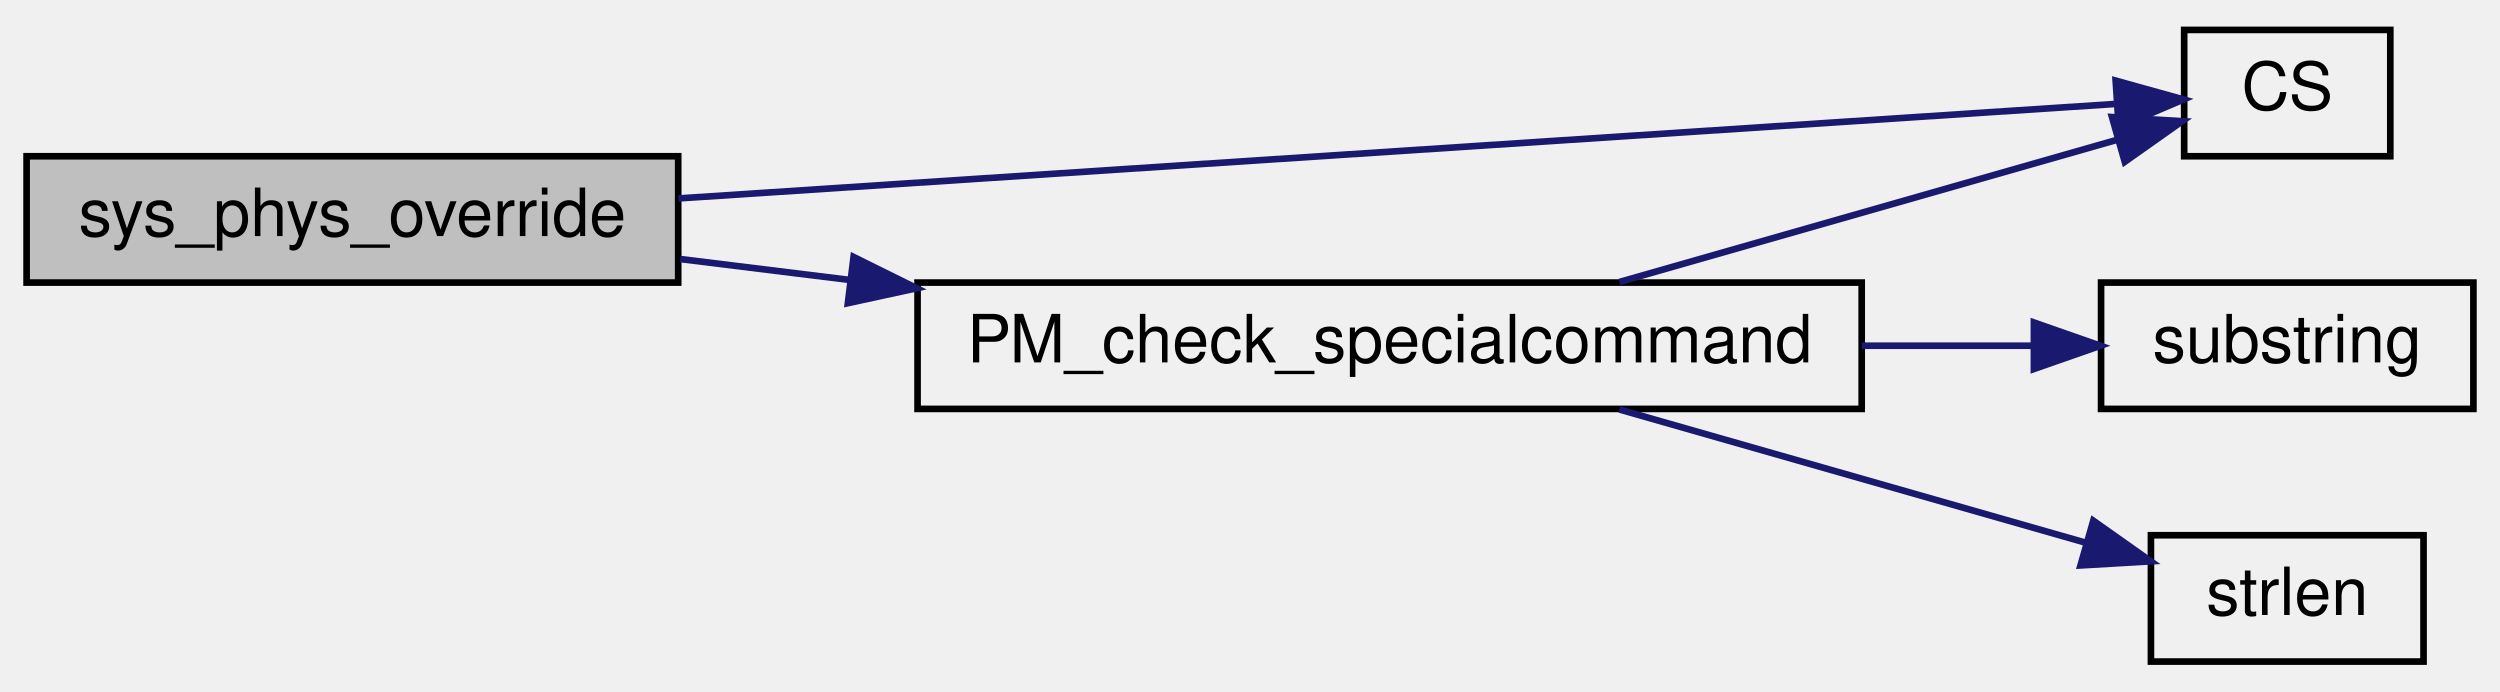
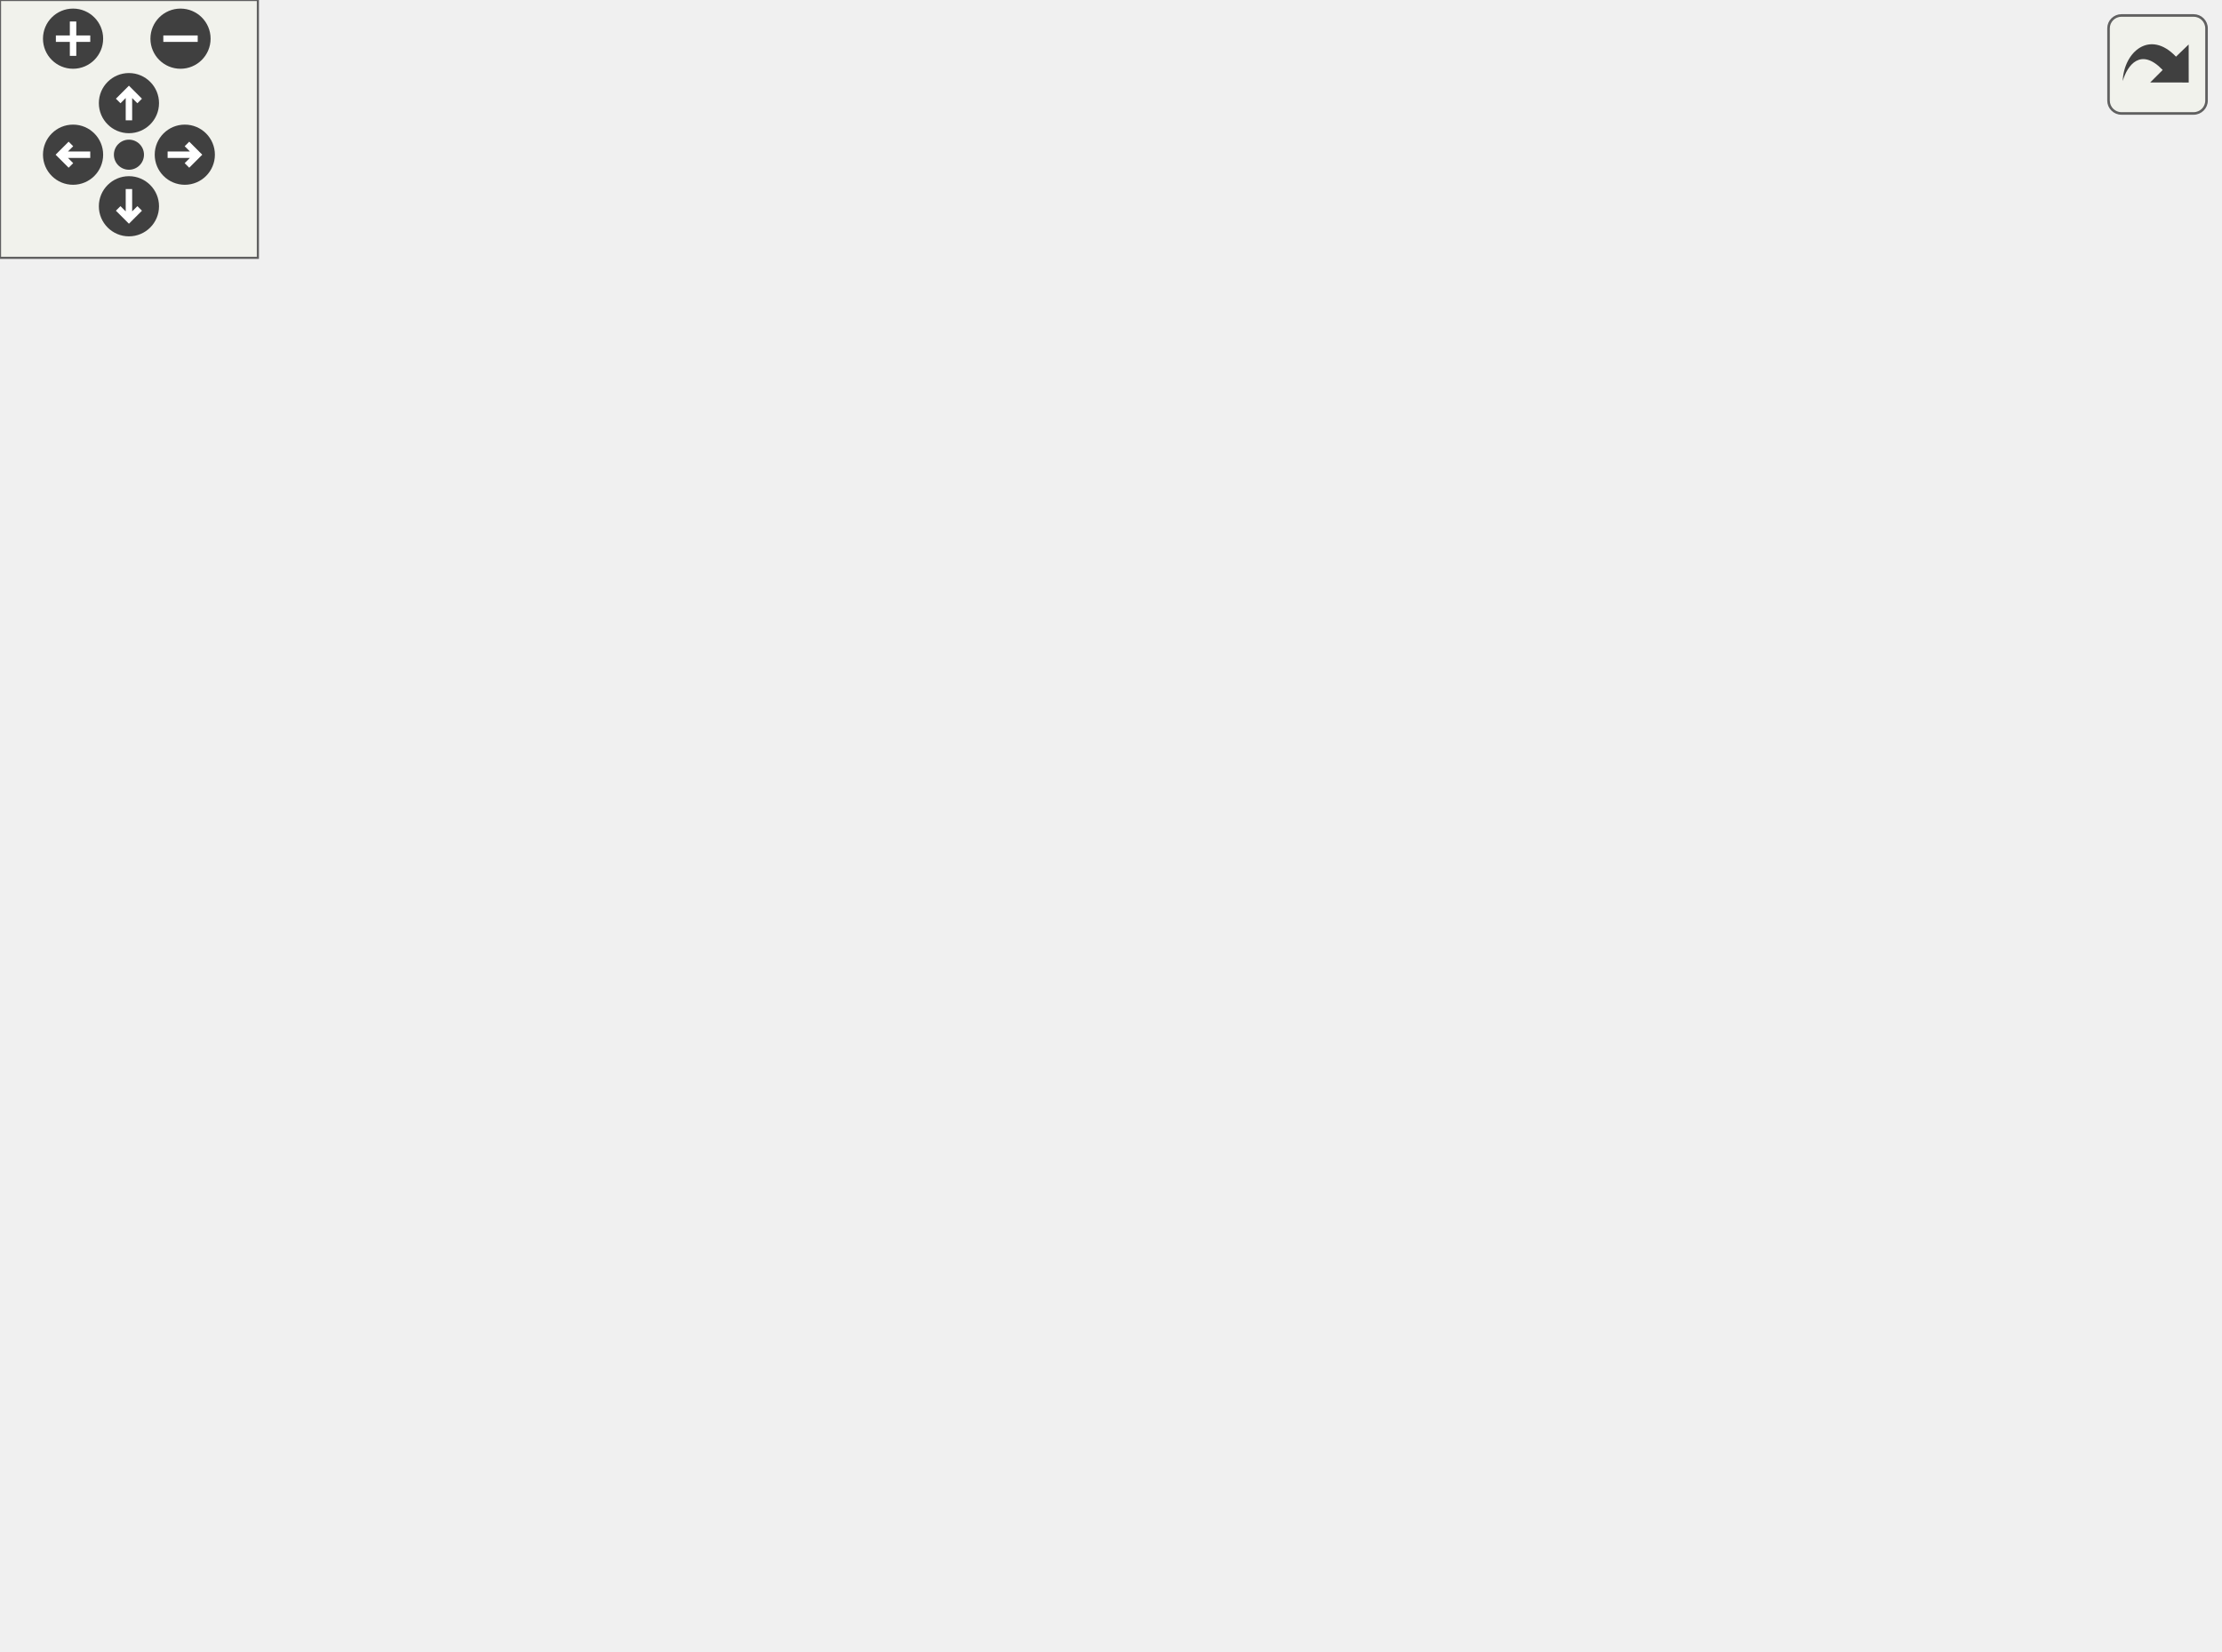
- <svg xmlns="http://www.w3.org/2000/svg" xmlns:xlink="http://www.w3.org/1999/xlink" width="376pt" height="104pt" viewBox="0.00 0.00 376.00 104.00">
-   <g id="graph0" class="graph" transform="scale(1 1) rotate(0) translate(4 100)">
-     <g id="node1" class="node">
-       <polygon fill="#bfbfbf" stroke="black" points="0,-57.5 0,-76.5 98,-76.5 98,-57.5 0,-57.5" />
-       <text text-anchor="middle" x="49" y="-64.5" font-family="Helvetica,sans-Serif" font-size="10.00">sys_phys_override</text>
-     </g>
-     <g id="node2" class="node">
-       <g id="a_node2">
-         <a xlink:href="../../db/d9f/state_8qh.html#afdb90637f8a711359249291ee3b3fde6" target="_top" xlink:title="CS">
-           <polygon fill="none" stroke="black" points="324.5,-76.5 324.5,-95.5 355.5,-95.5 355.5,-76.5 324.5,-76.5" />
-           <text text-anchor="middle" x="340" y="-83.5" font-family="Helvetica,sans-Serif" font-size="10.00">CS</text>
-         </a>
-       </g>
-     </g>
-     <g id="edge1" class="edge">
-       <path fill="none" stroke="midnightblue" d="M98.047,-70.159C160.289,-74.251 266.473,-81.232 314.328,-84.378" />
-       <polygon fill="midnightblue" stroke="midnightblue" points="314.193,-87.877 324.401,-85.04 314.652,-80.892 314.193,-87.877" />
-     </g>
-     <g id="node3" class="node">
-       <g id="a_node3">
-         <a xlink:href="../../d2/d0a/common_2physics_2player_8qc.html#a9eee2f2f5f376f53befdf1537abe179d" target="_top" xlink:title="PM_check_specialcommand">
-           <polygon fill="none" stroke="black" points="134,-38.5 134,-57.5 276,-57.5 276,-38.5 134,-38.5" />
-           <text text-anchor="middle" x="205" y="-45.5" font-family="Helvetica,sans-Serif" font-size="10.00">PM_check_specialcommand</text>
-         </a>
-       </g>
-     </g>
-     <g id="edge2" class="edge">
-       <path fill="none" stroke="midnightblue" d="M98.304,-61.04C106.419,-60.039 115.031,-58.977 123.698,-57.907" />
-       <polygon fill="midnightblue" stroke="midnightblue" points="124.376,-61.35 133.872,-56.652 123.519,-54.403 124.376,-61.35" />
-     </g>
-     <g id="edge4" class="edge">
-       <path fill="none" stroke="midnightblue" d="M239.562,-57.589C262.866,-64.247 293.39,-72.969 314.441,-78.983" />
-       <polygon fill="midnightblue" stroke="midnightblue" points="313.642,-82.395 324.219,-81.777 315.565,-75.664 313.642,-82.395" />
-     </g>
-     <g id="node4" class="node">
-       <g id="a_node4">
-         <a xlink:href="../../d8/de2/menudefs_8qc.html#a40f6c65c8bbcfa51df783f2809a2502b" target="_top" xlink:title="substring">
-           <polygon fill="none" stroke="black" points="312,-38.5 312,-57.5 368,-57.5 368,-38.5 312,-38.5" />
-           <text text-anchor="middle" x="340" y="-45.5" font-family="Helvetica,sans-Serif" font-size="10.00">substring</text>
-         </a>
-       </g>
-     </g>
-     <g id="edge3" class="edge">
-       <path fill="none" stroke="midnightblue" d="M276.005,-48C284.882,-48 293.675,-48 301.75,-48" />
-       <polygon fill="midnightblue" stroke="midnightblue" points="301.898,-51.5 311.898,-48 301.898,-44.5 301.898,-51.5" />
-     </g>
-     <g id="node5" class="node">
-       <g id="a_node5">
-         <a xlink:href="../../d8/de2/menudefs_8qc.html#a274680f571a231ddf29421b93d434bfa" target="_top" xlink:title="strlen">
-           <polygon fill="none" stroke="black" points="319.5,-0.5 319.5,-19.5 360.5,-19.5 360.5,-0.5 319.5,-0.5" />
-           <text text-anchor="middle" x="340" y="-7.5" font-family="Helvetica,sans-Serif" font-size="10.00">strlen</text>
-         </a>
-       </g>
-     </g>
-     <g id="edge5" class="edge">
-       <path fill="none" stroke="midnightblue" d="M239.562,-38.411C261.154,-32.242 288.945,-24.301 309.656,-18.384" />
-       <polygon fill="midnightblue" stroke="midnightblue" points="310.829,-21.689 319.483,-15.576 308.906,-14.958 310.829,-21.689" />
+ <svg xmlns="http://www.w3.org/2000/svg" xmlns:xlink="http://www.w3.org/1999/xlink" id="main" version="1.1" xml:space="preserve">
+   <style type="text/css">
+ .edge:hover path { stroke: red; }
+ .edge:hover polygon { stroke: red; fill: red; }
+ </style>
+   <defs>
+     <circle id="rim" cx="0" cy="0" r="7" />
+     <circle id="rim2" cx="0" cy="0" r="3.5" />
+     <g id="zoomPlus">
+       <use xlink:href="#rim" fill="#404040">
+         <set attributeName="fill" to="#808080" begin="zoomplus.mouseover" end="zoomplus.mouseout" />
+       </use>
+       <path d="M-4,0h8M0,-4v8" fill="none" stroke="white" stroke-width="1.5" pointer-events="none" />
+     </g>
+     <g id="zoomMin">
+       <use xlink:href="#rim" fill="#404040">
+         <set attributeName="fill" to="#808080" begin="zoomminus.mouseover" end="zoomminus.mouseout" />
+       </use>
+       <path d="M-4,0h8" fill="none" stroke="white" stroke-width="1.5" pointer-events="none" />
+     </g>
+     <g id="dirArrow">
+       <path fill="none" stroke="white" stroke-width="1.5" d="M0,-3.0v7 M-2.5,-0.5L0,-3.0L2.5,-0.5" />
+     </g>
+     <g id="resetDef">
+       <use xlink:href="#rim2" fill="#404040">
+         <set attributeName="fill" to="#808080" begin="reset.mouseover" end="reset.mouseout" />
+       </use>
+     </g>
+   </defs>
+   <svg id="graph" class="graph">
+     <g id="viewport">
+       <g id="node1" class="node">
+         <polygon fill="#bfbfbf" stroke="black" points="0,-247.5 0,-266.5 98,-266.5 98,-247.5 0,-247.5" />
+         <text text-anchor="middle" x="49" y="-254.5" font-family="Helvetica,sans-Serif" font-size="10.00">sys_phys_override</text>
+       </g>
+       <g id="node2" class="node">
+         <g id="a_node2">
+           <a xlink:href="../../db/d9f/state_8qh.html#afdb90637f8a711359249291ee3b3fde6" target="_top" xlink:title="CS">
+             <polygon fill="none" stroke="black" points="343.5,-266.5 343.5,-285.5 374.5,-285.5 374.5,-266.5 343.5,-266.5" />
+             <text text-anchor="middle" x="359" y="-273.5" font-family="Helvetica,sans-Serif" font-size="10.00">CS</text>
+           </a>
+         </g>
+       </g>
+       <g id="edge1" class="edge">
+         <path fill="none" stroke="midnightblue" d="M98.125,-259.969C164.642,-264.072 282.236,-271.326 333.245,-274.473" />
+         <polygon fill="midnightblue" stroke="midnightblue" points="333.155,-277.974 343.352,-275.096 333.586,-270.987 333.155,-277.974" />
+       </g>
+       <g id="node3" class="node">
+         <g id="a_node3">
+           <a xlink:href="../../d2/d0a/common_2physics_2player_8qc.html#a9eee2f2f5f376f53befdf1537abe179d" target="_top" xlink:title="PM_check_specialcommand">
+             <polygon fill="none" stroke="black" points="134,-228.5 134,-247.5 276,-247.5 276,-228.5 134,-228.5" />
+             <text text-anchor="middle" x="205" y="-235.5" font-family="Helvetica,sans-Serif" font-size="10.00">PM_check_specialcommand</text>
+           </a>
+         </g>
+       </g>
+       <g id="edge2" class="edge">
+         <path fill="none" stroke="midnightblue" d="M98.304,-251.04C106.419,-250.039 115.031,-248.977 123.698,-247.907" />
+         <polygon fill="midnightblue" stroke="midnightblue" points="124.376,-251.35 133.872,-246.652 123.519,-244.403 124.376,-251.35" />
+       </g>
+       <g id="edge4" class="edge">
+         <path fill="none" stroke="midnightblue" d="M244.356,-247.589C272.395,-254.599 309.58,-263.895 333.649,-269.912" />
+         <polygon fill="midnightblue" stroke="midnightblue" points="332.849,-273.32 343.4,-272.35 334.547,-266.529 332.849,-273.32" />
+       </g>
+       <g id="node4" class="node">
+         <g id="a_node4">
+           <a xlink:href="../../d8/de2/menudefs_8qc.html#a40f6c65c8bbcfa51df783f2809a2502b" target="_top" xlink:title="substring">
+             <polygon fill="none" stroke="black" points="331,-228.5 331,-247.5 387,-247.5 387,-228.5 331,-228.5" />
+             <text text-anchor="middle" x="359" y="-235.5" font-family="Helvetica,sans-Serif" font-size="10.00">substring</text>
+           </a>
+         </g>
+       </g>
+       <g id="edge3" class="edge">
+         <path fill="none" stroke="midnightblue" d="M276.216,-238C291.561,-238 307.221,-238 320.677,-238" />
+         <polygon fill="midnightblue" stroke="midnightblue" points="320.947,-241.5 330.947,-238 320.947,-234.5 320.947,-241.5" />
+       </g>
+       <g id="node5" class="node">
+         <g id="a_node5">
+           <a xlink:href="../../d8/de2/menudefs_8qc.html#a274680f571a231ddf29421b93d434bfa" target="_top" xlink:title="strlen">
+             <polygon fill="none" stroke="black" points="338.5,-190.5 338.5,-209.5 379.5,-209.5 379.5,-190.5 338.5,-190.5" />
+             <text text-anchor="middle" x="359" y="-197.5" font-family="Helvetica,sans-Serif" font-size="10.00">strlen</text>
+           </a>
+         </g>
+       </g>
+       <g id="edge5" class="edge">
+         <path fill="none" stroke="midnightblue" d="M244.356,-228.411C270.403,-221.899 304.343,-213.414 328.329,-207.418" />
+         <polygon fill="midnightblue" stroke="midnightblue" points="329.413,-210.755 338.265,-204.934 327.715,-203.964 329.413,-210.755" />
+       </g>
+       <g id="node6" class="node">
+         <g id="a_node6">
+           <a xlink:href="../../d6/dd3/view_8qc.html#ab1c6a2350d6e48de21a74b5906aadc59" target="_top" xlink:title="SpecialCommand">
+             <polygon fill="none" stroke="black" points="312,-152.5 312,-171.5 406,-171.5 406,-152.5 312,-152.5" />
+             <text text-anchor="middle" x="359" y="-159.5" font-family="Helvetica,sans-Serif" font-size="10.00">SpecialCommand</text>
+           </a>
+         </g>
+       </g>
+       <g id="edge6" class="edge">
+         <path fill="none" stroke="midnightblue" d="M222.619,-228.382C243.263,-216.593 279.712,-196.301 312,-181 315.865,-179.168 319.955,-177.335 324.039,-175.568" />
+         <polygon fill="midnightblue" stroke="midnightblue" points="325.593,-178.712 333.447,-171.601 322.873,-172.262 325.593,-178.712" />
+       </g>
+       <g id="node7" class="node">
+         <g id="a_node7">
+           <a xlink:href="../../d8/de2/menudefs_8qc.html#aa156cc8dd51c39572de799ab8a0dd8d0" target="_top" xlink:title="randomvec">
+             <polygon fill="none" stroke="black" points="446.5,-304.5 446.5,-323.5 511.5,-323.5 511.5,-304.5 446.5,-304.5" />
+             <text text-anchor="middle" x="479" y="-311.5" font-family="Helvetica,sans-Serif" font-size="10.00">randomvec</text>
+           </a>
+         </g>
+       </g>
+       <g id="edge7" class="edge">
+         <path fill="none" stroke="midnightblue" d="M393.44,-171.641C398.106,-174.107 402.495,-177.18 406,-181 441.924,-220.148 407.953,-254.209 442,-295 442.991,-296.187 444.075,-297.31 445.229,-298.37" />
+         <polygon fill="midnightblue" stroke="midnightblue" points="443.483,-301.429 453.623,-304.499 447.611,-295.776 443.483,-301.429" />
+       </g>
+       <g id="node8" class="node">
+         <g id="a_node8">
+           <a xlink:href="../../d8/de2/menudefs_8qc.html#a3846d117b360dccec575f96988cf3bb7" target="_top" xlink:title="bound">
+             <polygon fill="none" stroke="black" points="457.5,-266.5 457.5,-285.5 500.5,-285.5 500.5,-266.5 457.5,-266.5" />
+             <text text-anchor="middle" x="479" y="-273.5" font-family="Helvetica,sans-Serif" font-size="10.00">bound</text>
+           </a>
+         </g>
+       </g>
+       <g id="edge8" class="edge">
+         <path fill="none" stroke="midnightblue" d="M392.049,-171.602C397.113,-174.098 401.992,-177.19 406,-181 433.09,-206.751 416.149,-230.006 442,-257 444.016,-259.105 446.317,-261.026 448.759,-262.766" />
+         <polygon fill="midnightblue" stroke="midnightblue" points="447.028,-265.809 457.395,-267.995 450.654,-259.821 447.028,-265.809" />
+       </g>
+       <g id="node9" class="node">
+         <g id="a_node9">
+           <a xlink:href="../../d8/de2/menudefs_8qc.html#a189158f8c2db3797e9bb00cc53e80988" target="_top" xlink:title="drawfill">
+             <polygon fill="none" stroke="black" points="455.5,-228.5 455.5,-247.5 502.5,-247.5 502.5,-228.5 455.5,-228.5" />
+             <text text-anchor="middle" x="479" y="-235.5" font-family="Helvetica,sans-Serif" font-size="10.00">drawfill</text>
+           </a>
+         </g>
+       </g>
+       <g id="edge9" class="edge">
+         <path fill="none" stroke="midnightblue" d="M388.701,-171.664C394.663,-174.264 400.73,-177.379 406,-181 425.174,-194.176 423.466,-204.939 442,-219 444.02,-220.532 446.181,-222.008 448.403,-223.414" />
+         <polygon fill="midnightblue" stroke="midnightblue" points="446.705,-226.475 457.113,-228.454 450.21,-220.416 446.705,-226.475" />
+       </g>
+       <g id="node10" class="node">
+         <g id="a_node10">
+           <a xlink:href="../../d8/de2/menudefs_8qc.html#a66ae6f59199ebf4780d2bf9681f2b0c7" target="_top" xlink:title="precache_pic">
+             <polygon fill="none" stroke="black" points="442,-190.5 442,-209.5 516,-209.5 516,-190.5 442,-190.5" />
+             <text text-anchor="middle" x="479" y="-197.5" font-family="Helvetica,sans-Serif" font-size="10.00">precache_pic</text>
+           </a>
+         </g>
+       </g>
+       <g id="edge10" class="edge">
+         <path fill="none" stroke="midnightblue" d="M389.776,-171.589C404.59,-176.359 422.691,-182.189 438.634,-187.323" />
+         <polygon fill="midnightblue" stroke="midnightblue" points="437.642,-190.68 448.233,-190.414 439.787,-184.017 437.642,-190.68" />
+       </g>
+       <g id="node11" class="node">
+         <g id="a_node11">
+           <a xlink:href="../../d4/d0c/csprogsdefs_8qc.html#a4f0b78b1785821ba47129edb68e70f9e" target="_top" xlink:title="vector">
+             <polygon fill="none" stroke="black" points="457,-152.5 457,-171.5 501,-171.5 501,-152.5 457,-152.5" />
+             <text text-anchor="middle" x="479" y="-159.5" font-family="Helvetica,sans-Serif" font-size="10.00">vector</text>
+           </a>
+         </g>
+       </g>
+       <g id="edge11" class="edge">
+         <path fill="none" stroke="midnightblue" d="M406.298,-162C419.781,-162 434.194,-162 446.535,-162" />
+         <polygon fill="midnightblue" stroke="midnightblue" points="446.771,-165.5 456.771,-162 446.771,-158.5 446.771,-165.5" />
+       </g>
+       <g id="node12" class="node">
+         <g id="a_node12">
+           <a xlink:href="../../d8/de2/menudefs_8qc.html#aaabd4c5f172530d93a3b9c30a9e21b88" target="_top" xlink:title="sin">
+             <polygon fill="none" stroke="black" points="464.5,-114.5 464.5,-133.5 493.5,-133.5 493.5,-114.5 464.5,-114.5" />
+             <text text-anchor="middle" x="479" y="-121.5" font-family="Helvetica,sans-Serif" font-size="10.00">sin</text>
+           </a>
+         </g>
+       </g>
+       <g id="edge12" class="edge">
+         <path fill="none" stroke="midnightblue" d="M389.776,-152.411C409.845,-145.948 435.95,-137.542 454.544,-131.554" />
+         <polygon fill="midnightblue" stroke="midnightblue" points="455.823,-134.819 464.269,-128.422 453.678,-128.156 455.823,-134.819" />
+       </g>
+       <g id="node13" class="node">
+         <g id="a_node13">
+           <a xlink:href="../../d8/de2/menudefs_8qc.html#a663ea6aa3c4923b3e065cf91cc319f1b" target="_top" xlink:title="random">
+             <polygon fill="none" stroke="black" points="454.5,-76.5 454.5,-95.5 503.5,-95.5 503.5,-76.5 454.5,-76.5" />
+             <text text-anchor="middle" x="479" y="-83.5" font-family="Helvetica,sans-Serif" font-size="10.00">random</text>
+           </a>
+         </g>
+       </g>
+       <g id="edge13" class="edge">
+         <path fill="none" stroke="midnightblue" d="M372.74,-152.417C388.593,-140.665 416.671,-120.409 442,-105 444.491,-103.485 447.113,-101.965 449.761,-100.481" />
+         <polygon fill="midnightblue" stroke="midnightblue" points="451.579,-103.476 458.702,-95.632 448.242,-97.322 451.579,-103.476" />
+       </g>
+       <g id="node14" class="node">
+         <g id="a_node14">
+           <a xlink:href="../../d8/de2/menudefs_8qc.html#aebeeec7a2529f36483e14f76b1871271" target="_top" xlink:title="max">
+             <polygon fill="none" stroke="black" points="461.5,-38.5 461.5,-57.5 496.5,-57.5 496.5,-38.5 461.5,-38.5" />
+             <text text-anchor="middle" x="479" y="-45.5" font-family="Helvetica,sans-Serif" font-size="10.00">max</text>
+           </a>
+         </g>
+       </g>
+       <g id="edge14" class="edge">
+         <path fill="none" stroke="midnightblue" d="M366.476,-152.329C379.199,-133.883 409.097,-93.184 442,-67 445.206,-64.449 448.805,-62.079 452.456,-59.939" />
+         <polygon fill="midnightblue" stroke="midnightblue" points="454.283,-62.931 461.442,-55.121 450.975,-56.762 454.283,-62.931" />
+       </g>
+       <g id="node15" class="node">
+         <g id="a_node15">
+           <a xlink:href="../../d8/de2/menudefs_8qc.html#aa466300ee80f2134cac8e75a7364ca31" target="_top" xlink:title="drawpic">
+             <polygon fill="none" stroke="black" points="454,-0.5 454,-19.5 504,-19.5 504,-0.5 454,-0.5" />
+             <text text-anchor="middle" x="479" y="-7.5" font-family="Helvetica,sans-Serif" font-size="10.00">drawpic</text>
+           </a>
+         </g>
+       </g>
+       <g id="edge15" class="edge">
+         <path fill="none" stroke="midnightblue" d="M363.773,-152.445C373.51,-128.812 401.584,-66.799 442,-29 443.471,-27.624 445.061,-26.319 446.724,-25.086" />
+         <polygon fill="midnightblue" stroke="midnightblue" points="448.897,-27.852 455.453,-19.529 445.137,-21.948 448.897,-27.852" />
+       </g>
+     </g>
+   </svg>
+   <g id="navigator" transform="translate(0 0)" fill="#404254">
+     <rect fill="#f2f5e9" fill-opacity="0.5" stroke="#606060" stroke-width=".5" x="0" y="0" width="60" height="60" />
+     <use id="zoomplus" xlink:href="#zoomPlus" x="17" y="9" />
+     <use id="zoomminus" xlink:href="#zoomMin" x="42" y="9" />
+     <use id="reset" xlink:href="#resetDef" x="30" y="36" />
+     <g id="arrowUp" xlink:href="#dirArrow" transform="translate(30 24)">
+       <use xlink:href="#rim" fill="#404040">
+         <set attributeName="fill" to="#808080" begin="arrowUp.mouseover" end="arrowUp.mouseout" />
+       </use>
+       <path fill="none" stroke="white" stroke-width="1.5" d="M0,-3.0v7 M-2.5,-0.5L0,-3.0L2.5,-0.5" />
+     </g>
+     <g id="arrowRight" xlink:href="#dirArrow" transform="rotate(90) translate(36 -43)">
+       <use xlink:href="#rim" fill="#404040">
+         <set attributeName="fill" to="#808080" begin="arrowRight.mouseover" end="arrowRight.mouseout" />
+       </use>
+       <path fill="none" stroke="white" stroke-width="1.5" d="M0,-3.0v7 M-2.5,-0.5L0,-3.0L2.5,-0.5" />
+     </g>
+     <g id="arrowDown" xlink:href="#dirArrow" transform="rotate(180) translate(-30 -48)">
+       <use xlink:href="#rim" fill="#404040">
+         <set attributeName="fill" to="#808080" begin="arrowDown.mouseover" end="arrowDown.mouseout" />
+       </use>
+       <path fill="none" stroke="white" stroke-width="1.5" d="M0,-3.0v7 M-2.5,-0.5L0,-3.0L2.5,-0.5" />
+     </g>
+     <g id="arrowLeft" xlink:href="#dirArrow" transform="rotate(270) translate(-36 17)">
+       <use xlink:href="#rim" fill="#404040">
+         <set attributeName="fill" to="#808080" begin="arrowLeft.mouseover" end="arrowLeft.mouseout" />
+       </use>
+       <path fill="none" stroke="white" stroke-width="1.5" d="M0,-3.0v7 M-2.5,-0.5L0,-3.0L2.5,-0.5" />
    </g>
  </g>
+   <svg viewBox="0 0 15 15" width="100%" height="30px" preserveAspectRatio="xMaxYMin meet">
+     <g id="arrow_out" transform="scale(0.3 0.3)">
+       <a xlink:href="ecs_2systems_2physics_8qh_a042dfde0db60e8645ae713d3de8d5641_cgraph_org.svg" target="_base">
+         <rect id="button" ry="5" rx="5" y="6" x="6" height="38" width="38" fill="#f2f5e9" fill-opacity="0.5" stroke="#606060" stroke-width="1.0" />
+         <path id="arrow" d="M 11.5,31.437 C 11.94,20.098 22.043,11.323 32.159,21.979 L 37.069,17.246 C 37.069,17.246 37.088,32 37.088,32 L 22.16,31.978 C 22.16,31.978 26.998,27.14 26.998,27.14 C 18.529,18.264 13.292,25.23 11.5,31.437 z" style="fill:#404040;" />
+       </a>
+     </g>
+   </svg>
</svg>
